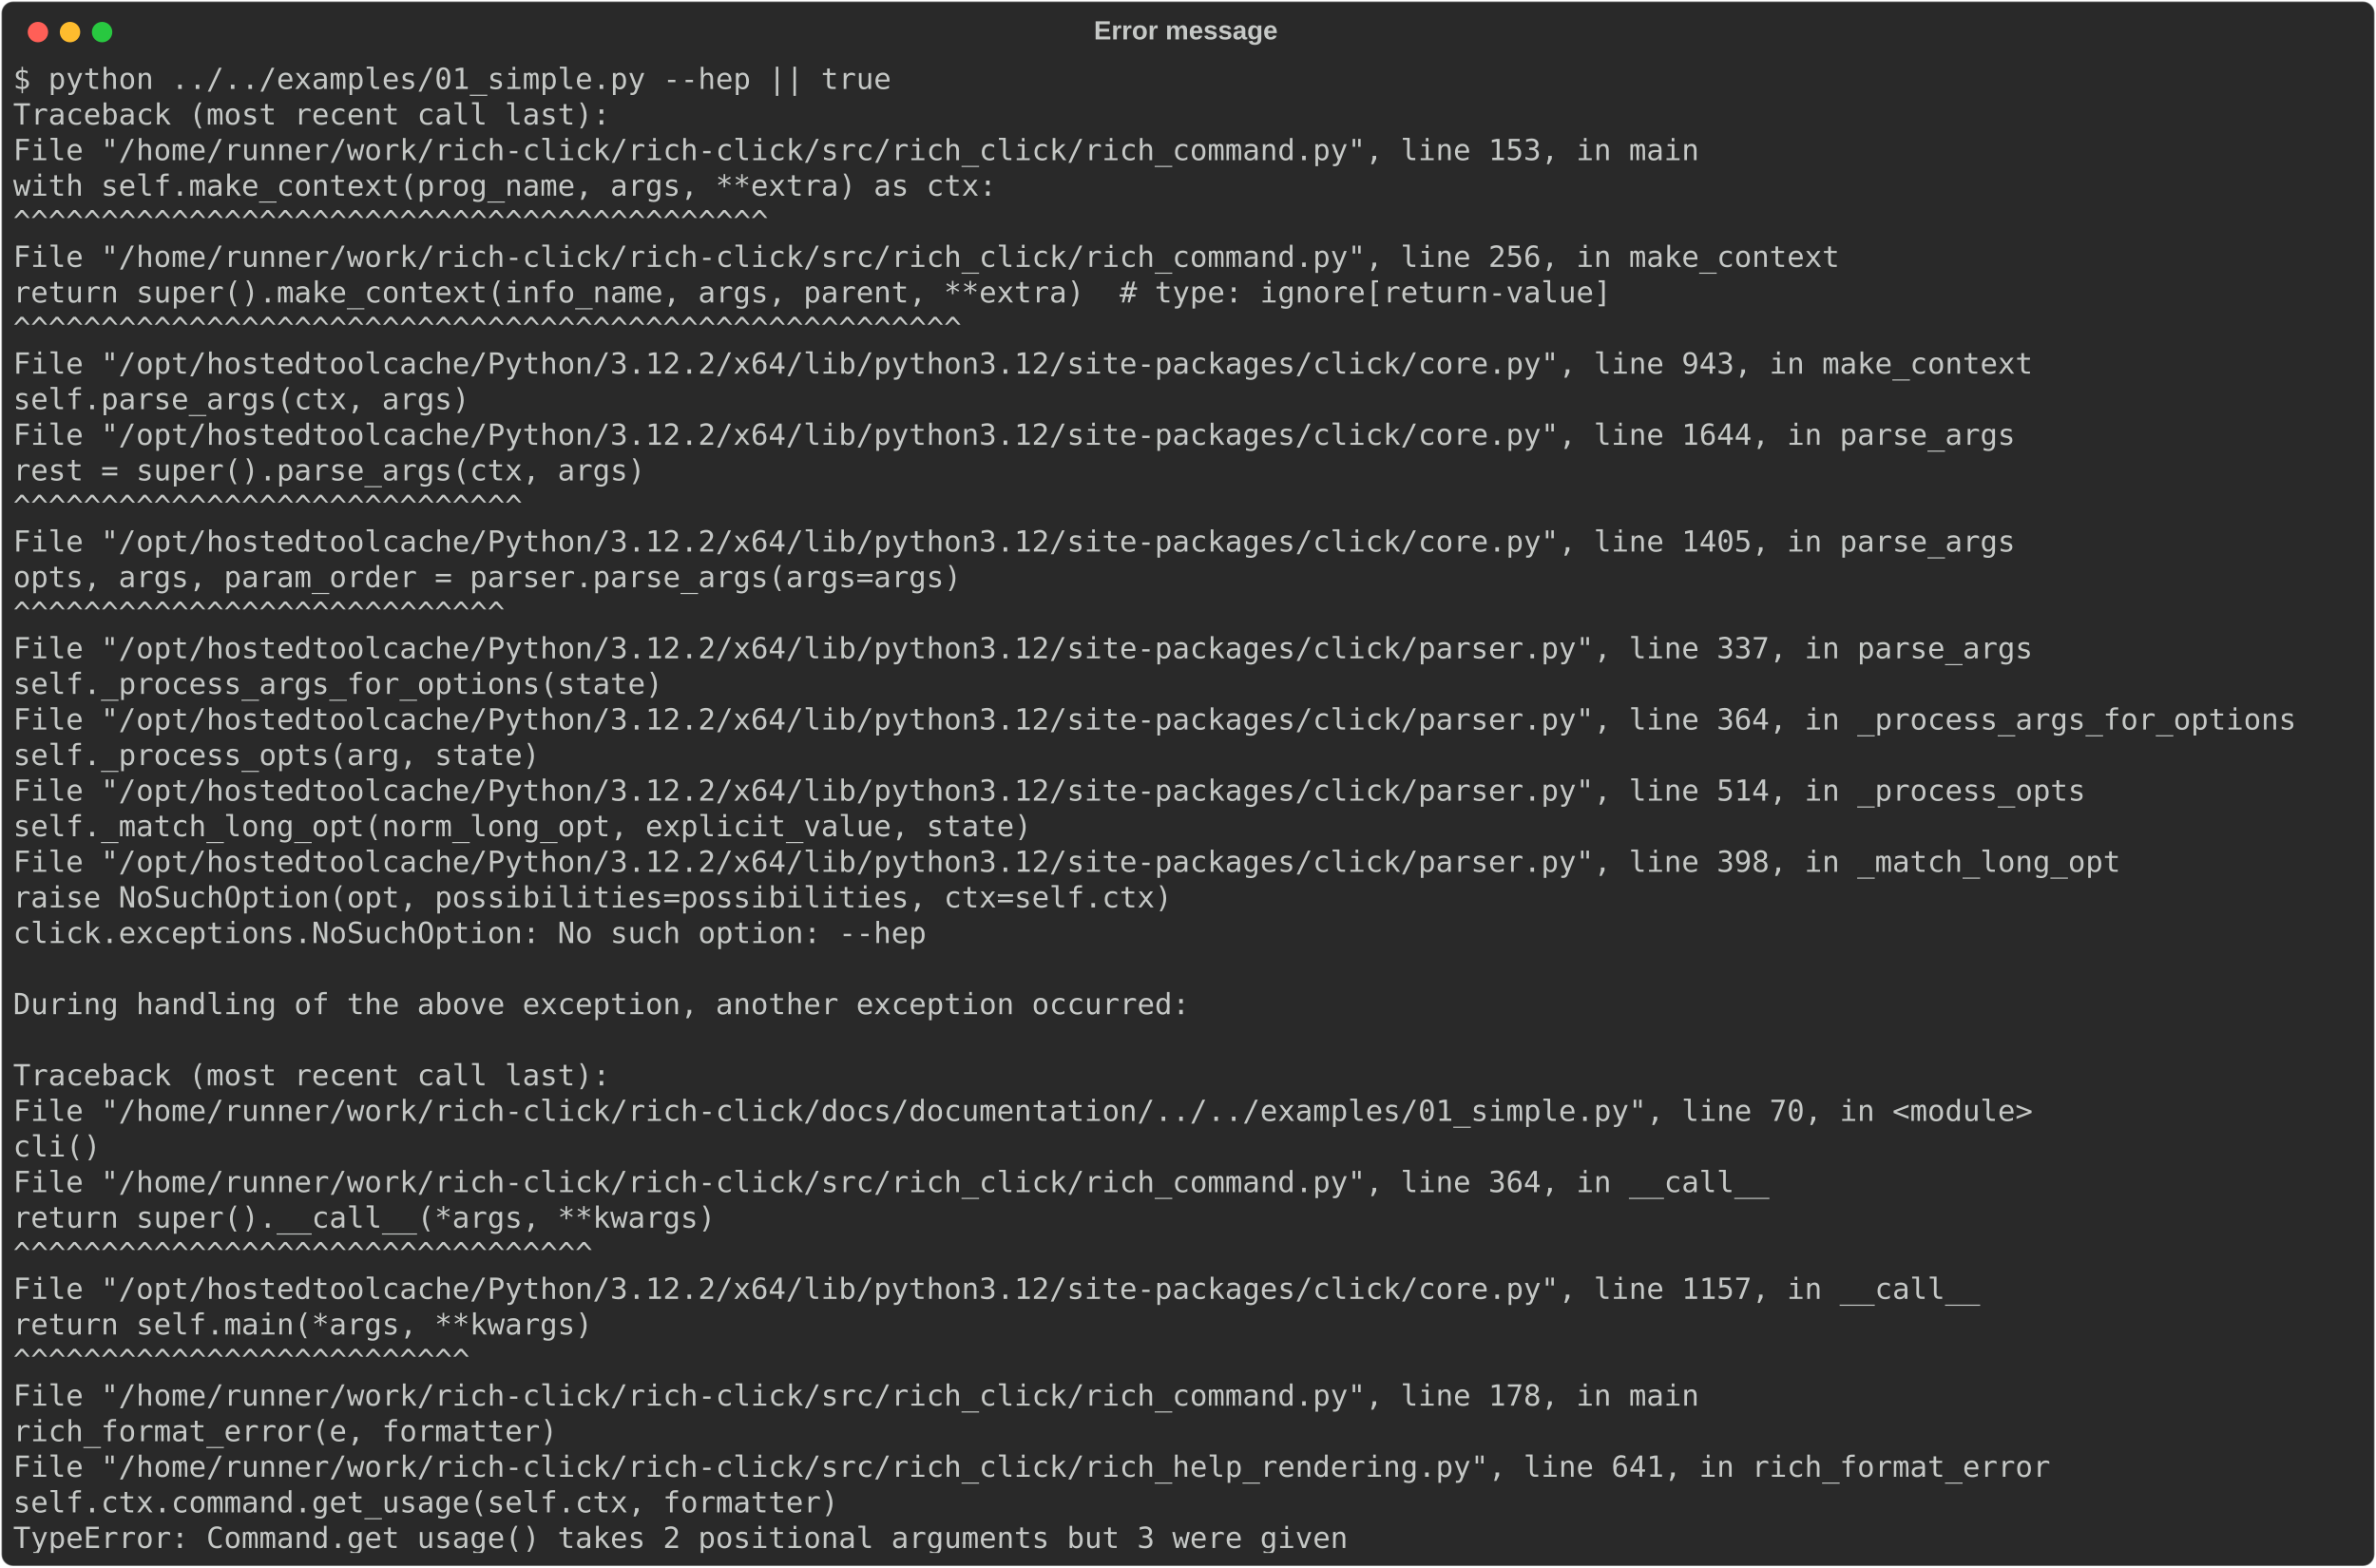
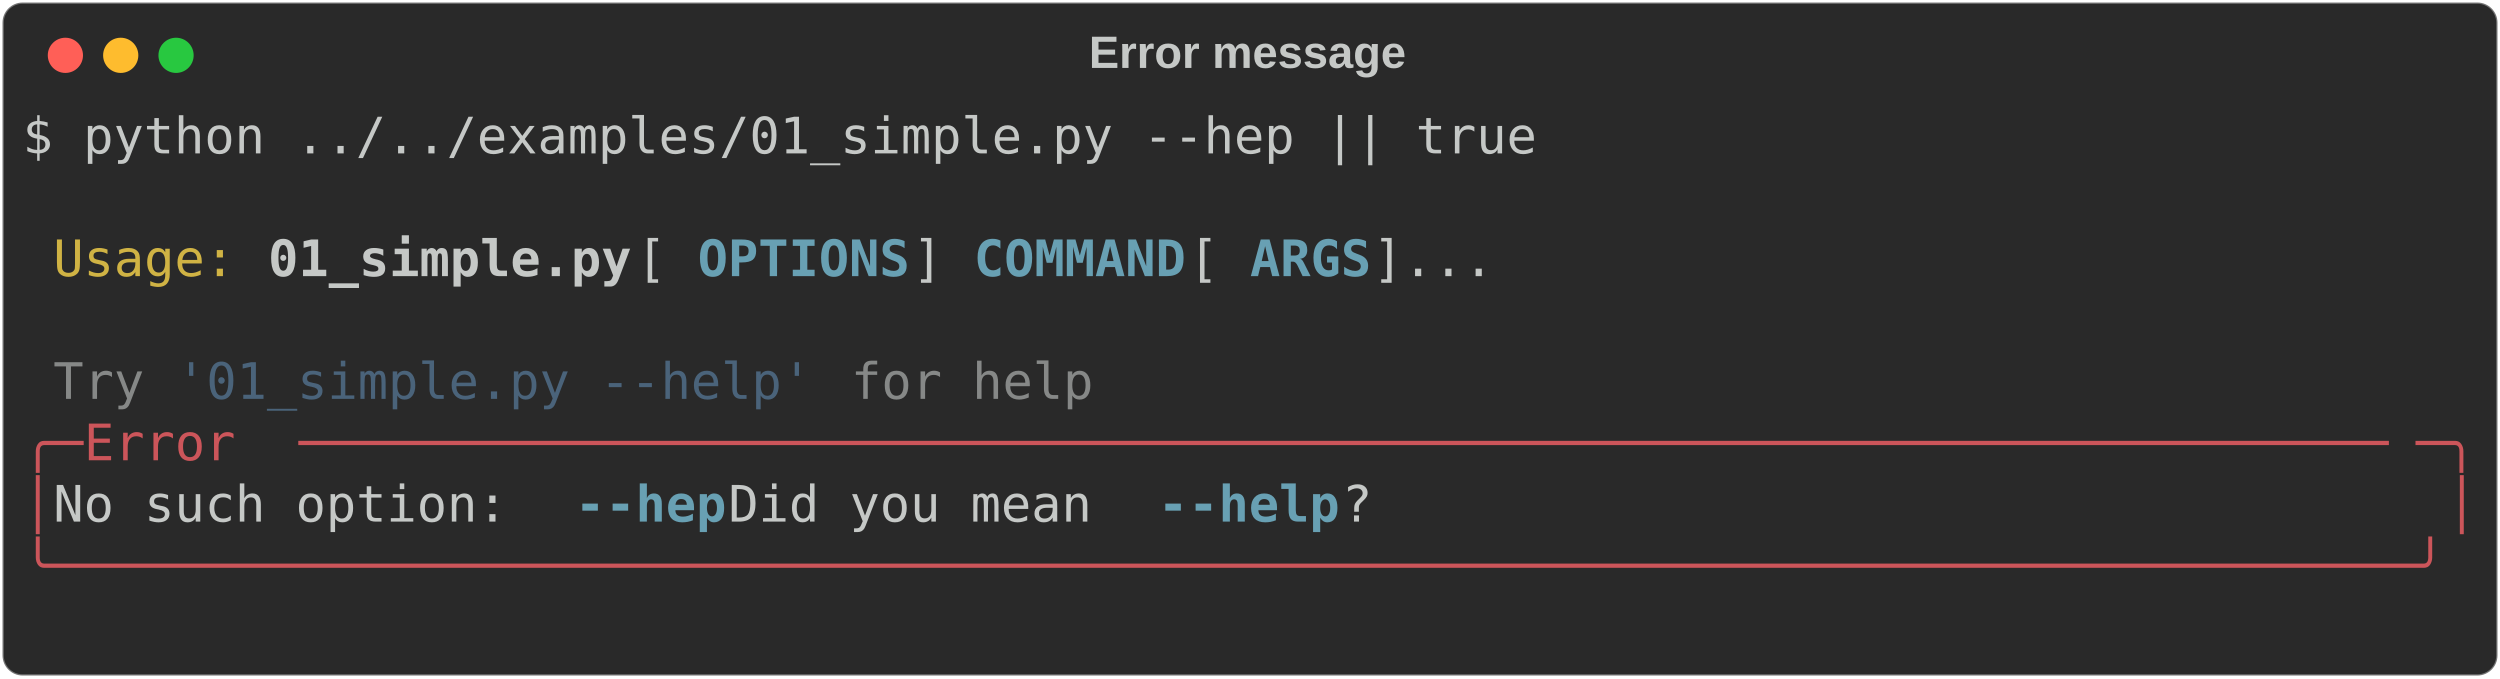
- <svg xmlns="http://www.w3.org/2000/svg" class="rich-terminal" viewBox="0 0 1629 1074.8">
+ <svg xmlns="http://www.w3.org/2000/svg" class="rich-terminal" viewBox="0 0 994 269.6">
  <style>

    @font-face {
        font-family: "Fira Code";
        src: local("FiraCode-Regular"),
                url("https://cdnjs.cloudflare.com/ajax/libs/firacode/6.2.0/woff2/FiraCode-Regular.woff2") format("woff2"),
                url("https://cdnjs.cloudflare.com/ajax/libs/firacode/6.2.0/woff/FiraCode-Regular.woff") format("woff");
        font-style: normal;
        font-weight: 400;
    }
    @font-face {
        font-family: "Fira Code";
        src: local("FiraCode-Bold"),
                url("https://cdnjs.cloudflare.com/ajax/libs/firacode/6.2.0/woff2/FiraCode-Bold.woff2") format("woff2"),
                url("https://cdnjs.cloudflare.com/ajax/libs/firacode/6.2.0/woff/FiraCode-Bold.woff") format("woff");
        font-style: bold;
        font-weight: 700;
    }

-     .terminal-2878217490-matrix {
+     .terminal-1476374681-matrix {
        font-family: Fira Code, monospace;
        font-size: 20px;
        line-height: 24.4px;
        font-variant-east-asian: full-width;
    }

-     .terminal-2878217490-title {
+     .terminal-1476374681-title {
        font-size: 18px;
        font-weight: bold;
        font-family: arial;
    }

-     .terminal-2878217490-r1 { fill: #c5c8c6 }
+     .terminal-1476374681-r1 { fill: #c5c8c6 }
+ .terminal-1476374681-r2 { fill: #d0b344 }
+ .terminal-1476374681-r3 { fill: #c5c8c6;font-weight: bold }
+ .terminal-1476374681-r4 { fill: #68a0b3;font-weight: bold }
+ .terminal-1476374681-r5 { fill: #868887 }
+ .terminal-1476374681-r6 { fill: #4a637a }
+ .terminal-1476374681-r7 { fill: #cc555a }
    </style>
  <defs>
-     <clipPath id="terminal-2878217490-clip-terminal">
-       <rect x="0" y="0" width="1609.4" height="1023.8" />
+     <clipPath id="terminal-1476374681-clip-terminal">
+       <rect x="0" y="0" width="975.0" height="218.6" />
    </clipPath>
-     <clipPath id="terminal-2878217490-line-0">
-       <rect x="0" y="1.5" width="1610.4" height="24.65" />
+     <clipPath id="terminal-1476374681-line-0">
+       <rect x="0" y="1.5" width="976" height="24.65" />
    </clipPath>
-     <clipPath id="terminal-2878217490-line-1">
-       <rect x="0" y="25.9" width="1610.4" height="24.65" />
+     <clipPath id="terminal-1476374681-line-1">
+       <rect x="0" y="25.9" width="976" height="24.65" />
    </clipPath>
-     <clipPath id="terminal-2878217490-line-2">
-       <rect x="0" y="50.3" width="1610.4" height="24.65" />
+     <clipPath id="terminal-1476374681-line-2">
+       <rect x="0" y="50.3" width="976" height="24.65" />
    </clipPath>
-     <clipPath id="terminal-2878217490-line-3">
-       <rect x="0" y="74.7" width="1610.4" height="24.65" />
+     <clipPath id="terminal-1476374681-line-3">
+       <rect x="0" y="74.7" width="976" height="24.65" />
    </clipPath>
-     <clipPath id="terminal-2878217490-line-4">
-       <rect x="0" y="99.1" width="1610.4" height="24.65" />
+     <clipPath id="terminal-1476374681-line-4">
+       <rect x="0" y="99.1" width="976" height="24.65" />
    </clipPath>
-     <clipPath id="terminal-2878217490-line-5">
-       <rect x="0" y="123.5" width="1610.4" height="24.65" />
+     <clipPath id="terminal-1476374681-line-5">
+       <rect x="0" y="123.5" width="976" height="24.65" />
    </clipPath>
-     <clipPath id="terminal-2878217490-line-6">
-       <rect x="0" y="147.9" width="1610.4" height="24.65" />
+     <clipPath id="terminal-1476374681-line-6">
+       <rect x="0" y="147.9" width="976" height="24.65" />
    </clipPath>
-     <clipPath id="terminal-2878217490-line-7">
-       <rect x="0" y="172.3" width="1610.4" height="24.65" />
-     </clipPath>
-     <clipPath id="terminal-2878217490-line-8">
-       <rect x="0" y="196.7" width="1610.4" height="24.65" />
-     </clipPath>
-     <clipPath id="terminal-2878217490-line-9">
-       <rect x="0" y="221.1" width="1610.4" height="24.65" />
-     </clipPath>
-     <clipPath id="terminal-2878217490-line-10">
-       <rect x="0" y="245.5" width="1610.4" height="24.65" />
-     </clipPath>
-     <clipPath id="terminal-2878217490-line-11">
-       <rect x="0" y="269.9" width="1610.4" height="24.65" />
-     </clipPath>
-     <clipPath id="terminal-2878217490-line-12">
-       <rect x="0" y="294.3" width="1610.4" height="24.65" />
-     </clipPath>
-     <clipPath id="terminal-2878217490-line-13">
-       <rect x="0" y="318.7" width="1610.4" height="24.65" />
-     </clipPath>
-     <clipPath id="terminal-2878217490-line-14">
-       <rect x="0" y="343.1" width="1610.4" height="24.65" />
-     </clipPath>
-     <clipPath id="terminal-2878217490-line-15">
-       <rect x="0" y="367.5" width="1610.4" height="24.65" />
-     </clipPath>
-     <clipPath id="terminal-2878217490-line-16">
-       <rect x="0" y="391.9" width="1610.4" height="24.65" />
-     </clipPath>
-     <clipPath id="terminal-2878217490-line-17">
-       <rect x="0" y="416.3" width="1610.4" height="24.65" />
-     </clipPath>
-     <clipPath id="terminal-2878217490-line-18">
-       <rect x="0" y="440.7" width="1610.4" height="24.65" />
-     </clipPath>
-     <clipPath id="terminal-2878217490-line-19">
-       <rect x="0" y="465.1" width="1610.4" height="24.65" />
-     </clipPath>
-     <clipPath id="terminal-2878217490-line-20">
-       <rect x="0" y="489.5" width="1610.4" height="24.65" />
-     </clipPath>
-     <clipPath id="terminal-2878217490-line-21">
-       <rect x="0" y="513.9" width="1610.4" height="24.65" />
-     </clipPath>
-     <clipPath id="terminal-2878217490-line-22">
-       <rect x="0" y="538.3" width="1610.4" height="24.65" />
-     </clipPath>
-     <clipPath id="terminal-2878217490-line-23">
-       <rect x="0" y="562.7" width="1610.4" height="24.65" />
-     </clipPath>
-     <clipPath id="terminal-2878217490-line-24">
-       <rect x="0" y="587.1" width="1610.4" height="24.65" />
-     </clipPath>
-     <clipPath id="terminal-2878217490-line-25">
-       <rect x="0" y="611.5" width="1610.4" height="24.65" />
-     </clipPath>
-     <clipPath id="terminal-2878217490-line-26">
-       <rect x="0" y="635.9" width="1610.4" height="24.65" />
-     </clipPath>
-     <clipPath id="terminal-2878217490-line-27">
-       <rect x="0" y="660.3" width="1610.4" height="24.65" />
-     </clipPath>
-     <clipPath id="terminal-2878217490-line-28">
-       <rect x="0" y="684.7" width="1610.4" height="24.65" />
-     </clipPath>
-     <clipPath id="terminal-2878217490-line-29">
-       <rect x="0" y="709.1" width="1610.4" height="24.65" />
-     </clipPath>
-     <clipPath id="terminal-2878217490-line-30">
-       <rect x="0" y="733.5" width="1610.4" height="24.65" />
-     </clipPath>
-     <clipPath id="terminal-2878217490-line-31">
-       <rect x="0" y="757.9" width="1610.4" height="24.65" />
-     </clipPath>
-     <clipPath id="terminal-2878217490-line-32">
-       <rect x="0" y="782.3" width="1610.4" height="24.65" />
-     </clipPath>
-     <clipPath id="terminal-2878217490-line-33">
-       <rect x="0" y="806.7" width="1610.4" height="24.65" />
-     </clipPath>
-     <clipPath id="terminal-2878217490-line-34">
-       <rect x="0" y="831.1" width="1610.4" height="24.65" />
-     </clipPath>
-     <clipPath id="terminal-2878217490-line-35">
-       <rect x="0" y="855.5" width="1610.4" height="24.65" />
-     </clipPath>
-     <clipPath id="terminal-2878217490-line-36">
-       <rect x="0" y="879.9" width="1610.4" height="24.65" />
-     </clipPath>
-     <clipPath id="terminal-2878217490-line-37">
-       <rect x="0" y="904.3" width="1610.4" height="24.65" />
-     </clipPath>
-     <clipPath id="terminal-2878217490-line-38">
-       <rect x="0" y="928.7" width="1610.4" height="24.65" />
-     </clipPath>
-     <clipPath id="terminal-2878217490-line-39">
-       <rect x="0" y="953.1" width="1610.4" height="24.65" />
-     </clipPath>
-     <clipPath id="terminal-2878217490-line-40">
-       <rect x="0" y="977.5" width="1610.4" height="24.65" />
+     <clipPath id="terminal-1476374681-line-7">
+       <rect x="0" y="172.3" width="976" height="24.65" />
    </clipPath>
  </defs>
-   <rect fill="#292929" stroke="rgba(255,255,255,0.35)" stroke-width="1" x="1" y="1" width="1627" height="1072.8" rx="8" />
-   <text class="terminal-2878217490-title" fill="#c5c8c6" text-anchor="middle" x="813" y="27">Error message</text>
+   <rect fill="#292929" stroke="rgba(255,255,255,0.35)" stroke-width="1" x="1" y="1" width="992" height="267.6" rx="8" />
+   <text class="terminal-1476374681-title" fill="#c5c8c6" text-anchor="middle" x="496" y="27">Error message</text>
  <g transform="translate(26,22)">
    <circle cx="0" cy="0" r="7" fill="#ff5f57" />
    <circle cx="22" cy="0" r="7" fill="#febc2e" />
    <circle cx="44" cy="0" r="7" fill="#28c840" />
  </g>
-   <g transform="translate(9, 41)" clip-path="url(#terminal-2878217490-clip-terminal)">
-     <g class="terminal-2878217490-matrix">
-       <text class="terminal-2878217490-r1" x="0" y="20" textLength="610" clip-path="url(#terminal-2878217490-line-0)">$ python ../../examples/01_simple.py --hep || true</text>
-       <text class="terminal-2878217490-r1" x="1610.4" y="20" textLength="12.2" clip-path="url(#terminal-2878217490-line-0)">
+   <g transform="translate(9, 41)" clip-path="url(#terminal-1476374681-clip-terminal)">
+     <g class="terminal-1476374681-matrix">
+       <text class="terminal-1476374681-r1" x="0" y="20" textLength="610" clip-path="url(#terminal-1476374681-line-0)">$ python ../../examples/01_simple.py --hep || true</text>
+       <text class="terminal-1476374681-r1" x="976" y="20" textLength="12.2" clip-path="url(#terminal-1476374681-line-0)">
</text>
-       <text class="terminal-2878217490-r1" x="0" y="44.4" textLength="414.8" clip-path="url(#terminal-2878217490-line-1)">Traceback (most recent call last):</text>
-       <text class="terminal-2878217490-r1" x="1610.4" y="44.4" textLength="12.2" clip-path="url(#terminal-2878217490-line-1)">
+       <text class="terminal-1476374681-r1" x="976" y="44.4" textLength="12.2" clip-path="url(#terminal-1476374681-line-1)">
</text>
-       <text class="terminal-2878217490-r1" x="0" y="68.8" textLength="1195.6" clip-path="url(#terminal-2878217490-line-2)">  File "/home/runner/work/rich-click/rich-click/src/rich_click/rich_command.py", line 153, in main</text>
-       <text class="terminal-2878217490-r1" x="1610.4" y="68.8" textLength="12.2" clip-path="url(#terminal-2878217490-line-2)">
+       <text class="terminal-1476374681-r2" x="12.2" y="68.8" textLength="73.2" clip-path="url(#terminal-1476374681-line-2)">Usage:</text>
+       <text class="terminal-1476374681-r3" x="97.6" y="68.8" textLength="146.4" clip-path="url(#terminal-1476374681-line-2)">01_simple.py</text>
+       <text class="terminal-1476374681-r1" x="244" y="68.8" textLength="24.4" clip-path="url(#terminal-1476374681-line-2)"> [</text>
+       <text class="terminal-1476374681-r4" x="268.4" y="68.8" textLength="85.4" clip-path="url(#terminal-1476374681-line-2)">OPTIONS</text>
+       <text class="terminal-1476374681-r1" x="353.8" y="68.8" textLength="24.4" clip-path="url(#terminal-1476374681-line-2)">] </text>
+       <text class="terminal-1476374681-r4" x="378.2" y="68.8" textLength="85.4" clip-path="url(#terminal-1476374681-line-2)">COMMAND</text>
+       <text class="terminal-1476374681-r1" x="463.6" y="68.8" textLength="24.4" clip-path="url(#terminal-1476374681-line-2)"> [</text>
+       <text class="terminal-1476374681-r4" x="488" y="68.8" textLength="48.8" clip-path="url(#terminal-1476374681-line-2)">ARGS</text>
+       <text class="terminal-1476374681-r1" x="536.8" y="68.8" textLength="439.2" clip-path="url(#terminal-1476374681-line-2)">]...                                </text>
+       <text class="terminal-1476374681-r1" x="976" y="68.8" textLength="12.2" clip-path="url(#terminal-1476374681-line-2)">
</text>
-       <text class="terminal-2878217490-r1" x="0" y="93.2" textLength="732" clip-path="url(#terminal-2878217490-line-3)">    with self.make_context(prog_name, args, **extra) as ctx:</text>
-       <text class="terminal-2878217490-r1" x="1610.4" y="93.2" textLength="12.2" clip-path="url(#terminal-2878217490-line-3)">
+       <text class="terminal-1476374681-r1" x="976" y="93.2" textLength="12.2" clip-path="url(#terminal-1476374681-line-3)">
</text>
-       <text class="terminal-2878217490-r1" x="0" y="117.6" textLength="634.4" clip-path="url(#terminal-2878217490-line-4)">         ^^^^^^^^^^^^^^^^^^^^^^^^^^^^^^^^^^^^^^^^^^^</text>
-       <text class="terminal-2878217490-r1" x="1610.4" y="117.6" textLength="12.2" clip-path="url(#terminal-2878217490-line-4)">
+       <text class="terminal-1476374681-r5" x="12.2" y="117.6" textLength="36.6" clip-path="url(#terminal-1476374681-line-4)">Try</text>
+       <text class="terminal-1476374681-r6" x="61" y="117.6" textLength="256.2" clip-path="url(#terminal-1476374681-line-4)">'01_simple.py --help'</text>
+       <text class="terminal-1476374681-r5" x="329.4" y="117.6" textLength="97.6" clip-path="url(#terminal-1476374681-line-4)">for help</text>
+       <text class="terminal-1476374681-r1" x="976" y="117.6" textLength="12.2" clip-path="url(#terminal-1476374681-line-4)">
</text>
-       <text class="terminal-2878217490-r1" x="0" y="142" textLength="1293.2" clip-path="url(#terminal-2878217490-line-5)">  File "/home/runner/work/rich-click/rich-click/src/rich_click/rich_command.py", line 256, in make_context</text>
-       <text class="terminal-2878217490-r1" x="1610.4" y="142" textLength="12.2" clip-path="url(#terminal-2878217490-line-5)">
+       <text class="terminal-1476374681-r7" x="0" y="142" textLength="24.4" clip-path="url(#terminal-1476374681-line-5)">╭─</text>
+       <text class="terminal-1476374681-r7" x="24.4" y="142" textLength="85.4" clip-path="url(#terminal-1476374681-line-5)"> Error </text>
+       <text class="terminal-1476374681-r7" x="109.8" y="142" textLength="841.8" clip-path="url(#terminal-1476374681-line-5)">─────────────────────────────────────────────────────────────────────</text>
+       <text class="terminal-1476374681-r7" x="951.6" y="142" textLength="24.4" clip-path="url(#terminal-1476374681-line-5)">─╮</text>
+       <text class="terminal-1476374681-r1" x="976" y="142" textLength="12.2" clip-path="url(#terminal-1476374681-line-5)">
</text>
-       <text class="terminal-2878217490-r1" x="0" y="166.4" textLength="1159" clip-path="url(#terminal-2878217490-line-6)">    return super().make_context(info_name, args, parent, **extra)  # type: ignore[return-value]</text>
-       <text class="terminal-2878217490-r1" x="1610.4" y="166.4" textLength="12.2" clip-path="url(#terminal-2878217490-line-6)">
+       <text class="terminal-1476374681-r7" x="0" y="166.4" textLength="12.2" clip-path="url(#terminal-1476374681-line-6)">│</text>
+       <text class="terminal-1476374681-r1" x="12.2" y="166.4" textLength="207.4" clip-path="url(#terminal-1476374681-line-6)"> No such option: </text>
+       <text class="terminal-1476374681-r4" x="219.6" y="166.4" textLength="61" clip-path="url(#terminal-1476374681-line-6)">--hep</text>
+       <text class="terminal-1476374681-r1" x="280.6" y="166.4" textLength="170.8" clip-path="url(#terminal-1476374681-line-6)"> Did you mean </text>
+       <text class="terminal-1476374681-r4" x="451.4" y="166.4" textLength="73.2" clip-path="url(#terminal-1476374681-line-6)">--help</text>
+       <text class="terminal-1476374681-r1" x="524.6" y="166.4" textLength="439.2" clip-path="url(#terminal-1476374681-line-6)">?                                   </text>
+       <text class="terminal-1476374681-r7" x="963.8" y="166.4" textLength="12.2" clip-path="url(#terminal-1476374681-line-6)">│</text>
+       <text class="terminal-1476374681-r1" x="976" y="166.4" textLength="12.2" clip-path="url(#terminal-1476374681-line-6)">
</text>
-       <text class="terminal-2878217490-r1" x="0" y="190.8" textLength="793" clip-path="url(#terminal-2878217490-line-7)">           ^^^^^^^^^^^^^^^^^^^^^^^^^^^^^^^^^^^^^^^^^^^^^^^^^^^^^^</text>
-       <text class="terminal-2878217490-r1" x="1610.4" y="190.8" textLength="12.2" clip-path="url(#terminal-2878217490-line-7)">
+       <text class="terminal-1476374681-r7" x="0" y="190.8" textLength="976" clip-path="url(#terminal-1476374681-line-7)">╰──────────────────────────────────────────────────────────────────────────────╯</text>
+       <text class="terminal-1476374681-r1" x="976" y="190.8" textLength="12.2" clip-path="url(#terminal-1476374681-line-7)">
</text>
-       <text class="terminal-2878217490-r1" x="0" y="215.2" textLength="1427.4" clip-path="url(#terminal-2878217490-line-8)">  File "/opt/hostedtoolcache/Python/3.12.2/x64/lib/python3.12/site-packages/click/core.py", line 943, in make_context</text>
-       <text class="terminal-2878217490-r1" x="1610.4" y="215.2" textLength="12.2" clip-path="url(#terminal-2878217490-line-8)">
- </text>
-       <text class="terminal-2878217490-r1" x="0" y="239.6" textLength="366" clip-path="url(#terminal-2878217490-line-9)">    self.parse_args(ctx, args)</text>
-       <text class="terminal-2878217490-r1" x="1610.4" y="239.6" textLength="12.2" clip-path="url(#terminal-2878217490-line-9)">
- </text>
-       <text class="terminal-2878217490-r1" x="0" y="264" textLength="1415.2" clip-path="url(#terminal-2878217490-line-10)">  File "/opt/hostedtoolcache/Python/3.12.2/x64/lib/python3.12/site-packages/click/core.py", line 1644, in parse_args</text>
-       <text class="terminal-2878217490-r1" x="1610.4" y="264" textLength="12.2" clip-path="url(#terminal-2878217490-line-10)">
- </text>
-       <text class="terminal-2878217490-r1" x="0" y="288.4" textLength="488" clip-path="url(#terminal-2878217490-line-11)">    rest = super().parse_args(ctx, args)</text>
-       <text class="terminal-2878217490-r1" x="1610.4" y="288.4" textLength="12.2" clip-path="url(#terminal-2878217490-line-11)">
- </text>
-       <text class="terminal-2878217490-r1" x="0" y="312.8" textLength="488" clip-path="url(#terminal-2878217490-line-12)">           ^^^^^^^^^^^^^^^^^^^^^^^^^^^^^</text>
-       <text class="terminal-2878217490-r1" x="1610.4" y="312.8" textLength="12.2" clip-path="url(#terminal-2878217490-line-12)">
- </text>
-       <text class="terminal-2878217490-r1" x="0" y="337.2" textLength="1415.2" clip-path="url(#terminal-2878217490-line-13)">  File "/opt/hostedtoolcache/Python/3.12.2/x64/lib/python3.12/site-packages/click/core.py", line 1405, in parse_args</text>
-       <text class="terminal-2878217490-r1" x="1610.4" y="337.2" textLength="12.2" clip-path="url(#terminal-2878217490-line-13)">
- </text>
-       <text class="terminal-2878217490-r1" x="0" y="361.6" textLength="707.6" clip-path="url(#terminal-2878217490-line-14)">    opts, args, param_order = parser.parse_args(args=args)</text>
-       <text class="terminal-2878217490-r1" x="1610.4" y="361.6" textLength="12.2" clip-path="url(#terminal-2878217490-line-14)">
- </text>
-       <text class="terminal-2878217490-r1" x="0" y="386" textLength="707.6" clip-path="url(#terminal-2878217490-line-15)">                              ^^^^^^^^^^^^^^^^^^^^^^^^^^^^</text>
-       <text class="terminal-2878217490-r1" x="1610.4" y="386" textLength="12.2" clip-path="url(#terminal-2878217490-line-15)">
- </text>
-       <text class="terminal-2878217490-r1" x="0" y="410.4" textLength="1427.4" clip-path="url(#terminal-2878217490-line-16)">  File "/opt/hostedtoolcache/Python/3.12.2/x64/lib/python3.12/site-packages/click/parser.py", line 337, in parse_args</text>
-       <text class="terminal-2878217490-r1" x="1610.4" y="410.4" textLength="12.2" clip-path="url(#terminal-2878217490-line-16)">
- </text>
-       <text class="terminal-2878217490-r1" x="0" y="434.8" textLength="500.2" clip-path="url(#terminal-2878217490-line-17)">    self._process_args_for_options(state)</text>
-       <text class="terminal-2878217490-r1" x="1610.4" y="434.8" textLength="12.2" clip-path="url(#terminal-2878217490-line-17)">
- </text>
-       <text class="terminal-2878217490-r1" x="0" y="459.2" textLength="1610.4" clip-path="url(#terminal-2878217490-line-18)">  File "/opt/hostedtoolcache/Python/3.12.2/x64/lib/python3.12/site-packages/click/parser.py", line 364, in _process_args_for_options</text>
-       <text class="terminal-2878217490-r1" x="1610.4" y="459.2" textLength="12.2" clip-path="url(#terminal-2878217490-line-18)">
- </text>
-       <text class="terminal-2878217490-r1" x="0" y="483.6" textLength="414.8" clip-path="url(#terminal-2878217490-line-19)">    self._process_opts(arg, state)</text>
-       <text class="terminal-2878217490-r1" x="1610.4" y="483.6" textLength="12.2" clip-path="url(#terminal-2878217490-line-19)">
- </text>
-       <text class="terminal-2878217490-r1" x="0" y="508" textLength="1464" clip-path="url(#terminal-2878217490-line-20)">  File "/opt/hostedtoolcache/Python/3.12.2/x64/lib/python3.12/site-packages/click/parser.py", line 514, in _process_opts</text>
-       <text class="terminal-2878217490-r1" x="1610.4" y="508" textLength="12.2" clip-path="url(#terminal-2878217490-line-20)">
- </text>
-       <text class="terminal-2878217490-r1" x="0" y="532.4" textLength="756.4" clip-path="url(#terminal-2878217490-line-21)">    self._match_long_opt(norm_long_opt, explicit_value, state)</text>
-       <text class="terminal-2878217490-r1" x="1610.4" y="532.4" textLength="12.2" clip-path="url(#terminal-2878217490-line-21)">
- </text>
-       <text class="terminal-2878217490-r1" x="0" y="556.8" textLength="1488.4" clip-path="url(#terminal-2878217490-line-22)">  File "/opt/hostedtoolcache/Python/3.12.2/x64/lib/python3.12/site-packages/click/parser.py", line 398, in _match_long_opt</text>
-       <text class="terminal-2878217490-r1" x="1610.4" y="556.8" textLength="12.2" clip-path="url(#terminal-2878217490-line-22)">
- </text>
-       <text class="terminal-2878217490-r1" x="0" y="581.2" textLength="854" clip-path="url(#terminal-2878217490-line-23)">    raise NoSuchOption(opt, possibilities=possibilities, ctx=self.ctx)</text>
-       <text class="terminal-2878217490-r1" x="1610.4" y="581.2" textLength="12.2" clip-path="url(#terminal-2878217490-line-23)">
- </text>
-       <text class="terminal-2878217490-r1" x="0" y="605.6" textLength="634.4" clip-path="url(#terminal-2878217490-line-24)">click.exceptions.NoSuchOption: No such option: --hep</text>
-       <text class="terminal-2878217490-r1" x="1610.4" y="605.6" textLength="12.2" clip-path="url(#terminal-2878217490-line-24)">
- </text>
-       <text class="terminal-2878217490-r1" x="1610.4" y="630" textLength="12.2" clip-path="url(#terminal-2878217490-line-25)">
- </text>
-       <text class="terminal-2878217490-r1" x="0" y="654.4" textLength="817.4" clip-path="url(#terminal-2878217490-line-26)">During handling of the above exception, another exception occurred:</text>
-       <text class="terminal-2878217490-r1" x="1610.4" y="654.4" textLength="12.2" clip-path="url(#terminal-2878217490-line-26)">
- </text>
-       <text class="terminal-2878217490-r1" x="1610.4" y="678.8" textLength="12.2" clip-path="url(#terminal-2878217490-line-27)">
- </text>
-       <text class="terminal-2878217490-r1" x="0" y="703.2" textLength="414.8" clip-path="url(#terminal-2878217490-line-28)">Traceback (most recent call last):</text>
-       <text class="terminal-2878217490-r1" x="1610.4" y="703.2" textLength="12.2" clip-path="url(#terminal-2878217490-line-28)">
- </text>
-       <text class="terminal-2878217490-r1" x="0" y="727.6" textLength="1427.4" clip-path="url(#terminal-2878217490-line-29)">  File "/home/runner/work/rich-click/rich-click/docs/documentation/../../examples/01_simple.py", line 70, in &lt;module&gt;</text>
-       <text class="terminal-2878217490-r1" x="1610.4" y="727.6" textLength="12.2" clip-path="url(#terminal-2878217490-line-29)">
- </text>
-       <text class="terminal-2878217490-r1" x="0" y="752" textLength="109.8" clip-path="url(#terminal-2878217490-line-30)">    cli()</text>
-       <text class="terminal-2878217490-r1" x="1610.4" y="752" textLength="12.2" clip-path="url(#terminal-2878217490-line-30)">
- </text>
-       <text class="terminal-2878217490-r1" x="0" y="776.4" textLength="1244.4" clip-path="url(#terminal-2878217490-line-31)">  File "/home/runner/work/rich-click/rich-click/src/rich_click/rich_command.py", line 364, in __call__</text>
-       <text class="terminal-2878217490-r1" x="1610.4" y="776.4" textLength="12.2" clip-path="url(#terminal-2878217490-line-31)">
- </text>
-       <text class="terminal-2878217490-r1" x="0" y="800.8" textLength="536.8" clip-path="url(#terminal-2878217490-line-32)">    return super().__call__(*args, **kwargs)</text>
-       <text class="terminal-2878217490-r1" x="1610.4" y="800.8" textLength="12.2" clip-path="url(#terminal-2878217490-line-32)">
- </text>
-       <text class="terminal-2878217490-r1" x="0" y="825.2" textLength="536.8" clip-path="url(#terminal-2878217490-line-33)">           ^^^^^^^^^^^^^^^^^^^^^^^^^^^^^^^^^</text>
-       <text class="terminal-2878217490-r1" x="1610.4" y="825.2" textLength="12.2" clip-path="url(#terminal-2878217490-line-33)">
- </text>
-       <text class="terminal-2878217490-r1" x="0" y="849.6" textLength="1390.8" clip-path="url(#terminal-2878217490-line-34)">  File "/opt/hostedtoolcache/Python/3.12.2/x64/lib/python3.12/site-packages/click/core.py", line 1157, in __call__</text>
-       <text class="terminal-2878217490-r1" x="1610.4" y="849.6" textLength="12.2" clip-path="url(#terminal-2878217490-line-34)">
- </text>
-       <text class="terminal-2878217490-r1" x="0" y="874" textLength="451.4" clip-path="url(#terminal-2878217490-line-35)">    return self.main(*args, **kwargs)</text>
-       <text class="terminal-2878217490-r1" x="1610.4" y="874" textLength="12.2" clip-path="url(#terminal-2878217490-line-35)">
- </text>
-       <text class="terminal-2878217490-r1" x="0" y="898.4" textLength="451.4" clip-path="url(#terminal-2878217490-line-36)">           ^^^^^^^^^^^^^^^^^^^^^^^^^^</text>
-       <text class="terminal-2878217490-r1" x="1610.4" y="898.4" textLength="12.2" clip-path="url(#terminal-2878217490-line-36)">
- </text>
-       <text class="terminal-2878217490-r1" x="0" y="922.8" textLength="1195.6" clip-path="url(#terminal-2878217490-line-37)">  File "/home/runner/work/rich-click/rich-click/src/rich_click/rich_command.py", line 178, in main</text>
-       <text class="terminal-2878217490-r1" x="1610.4" y="922.8" textLength="12.2" clip-path="url(#terminal-2878217490-line-37)">
- </text>
-       <text class="terminal-2878217490-r1" x="0" y="947.2" textLength="427" clip-path="url(#terminal-2878217490-line-38)">    rich_format_error(e, formatter)</text>
-       <text class="terminal-2878217490-r1" x="1610.4" y="947.2" textLength="12.2" clip-path="url(#terminal-2878217490-line-38)">
- </text>
-       <text class="terminal-2878217490-r1" x="0" y="971.6" textLength="1439.6" clip-path="url(#terminal-2878217490-line-39)">  File "/home/runner/work/rich-click/rich-click/src/rich_click/rich_help_rendering.py", line 641, in rich_format_error</text>
-       <text class="terminal-2878217490-r1" x="1610.4" y="971.6" textLength="12.2" clip-path="url(#terminal-2878217490-line-39)">
- </text>
-       <text class="terminal-2878217490-r1" x="0" y="996" textLength="622.2" clip-path="url(#terminal-2878217490-line-40)">    self.ctx.command.get_usage(self.ctx, formatter)</text>
-       <text class="terminal-2878217490-r1" x="1610.4" y="996" textLength="12.2" clip-path="url(#terminal-2878217490-line-40)">
- </text>
-       <text class="terminal-2878217490-r1" x="0" y="1020.4" textLength="927.2" clip-path="url(#terminal-2878217490-line-41)">TypeError: Command.get_usage() takes 2 positional arguments but 3 were given</text>
-       <text class="terminal-2878217490-r1" x="1610.4" y="1020.4" textLength="12.2" clip-path="url(#terminal-2878217490-line-41)">
+       <text class="terminal-1476374681-r1" x="976" y="215.2" textLength="12.2" clip-path="url(#terminal-1476374681-line-8)">
</text>
    </g>
  </g>
</svg>
